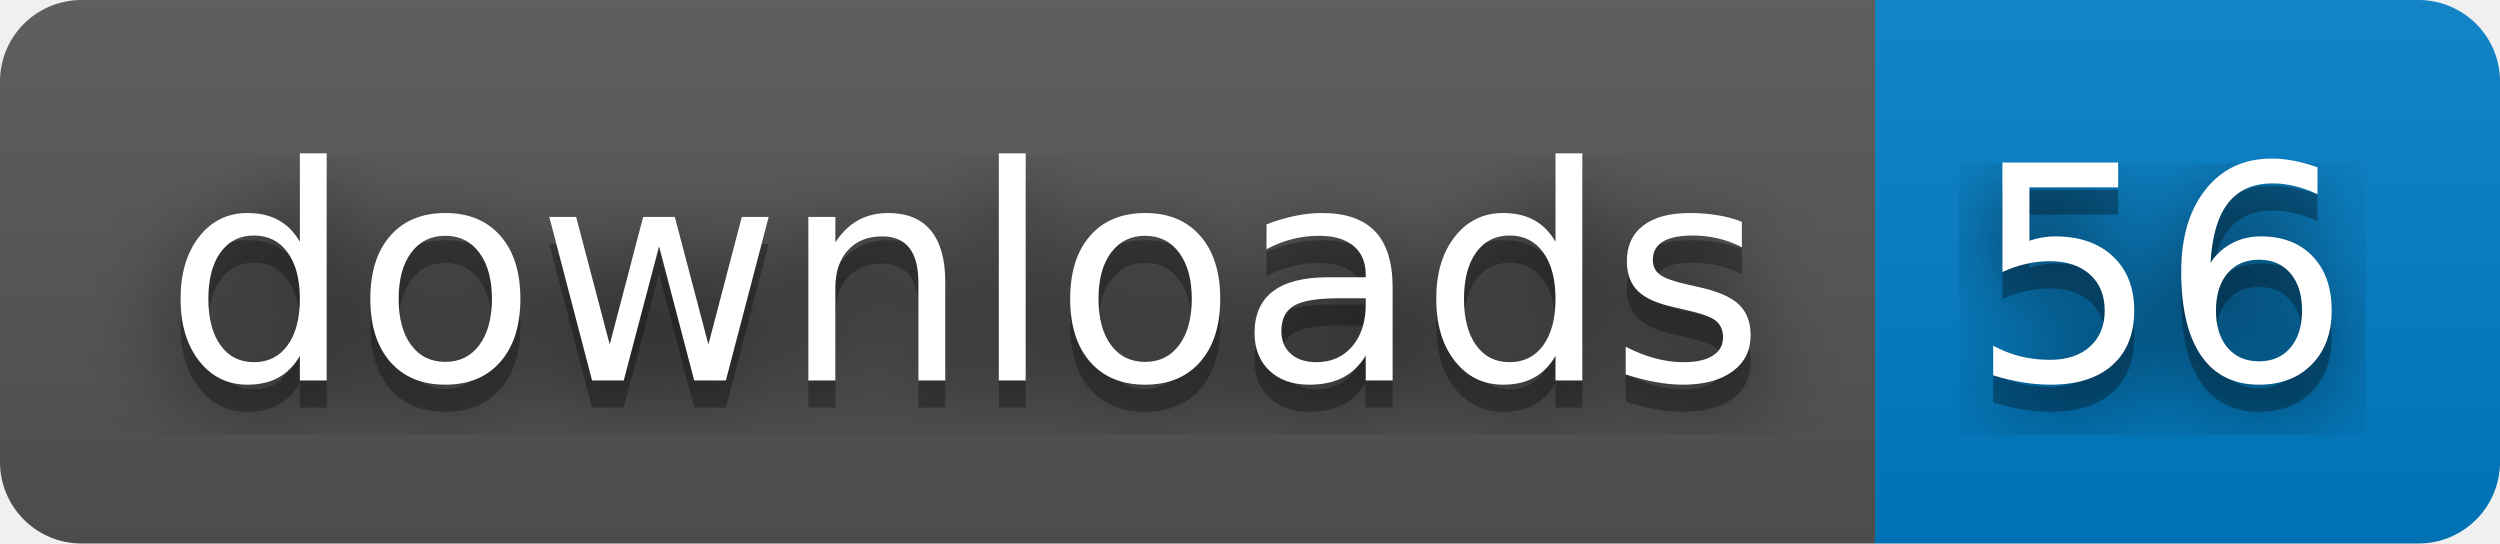
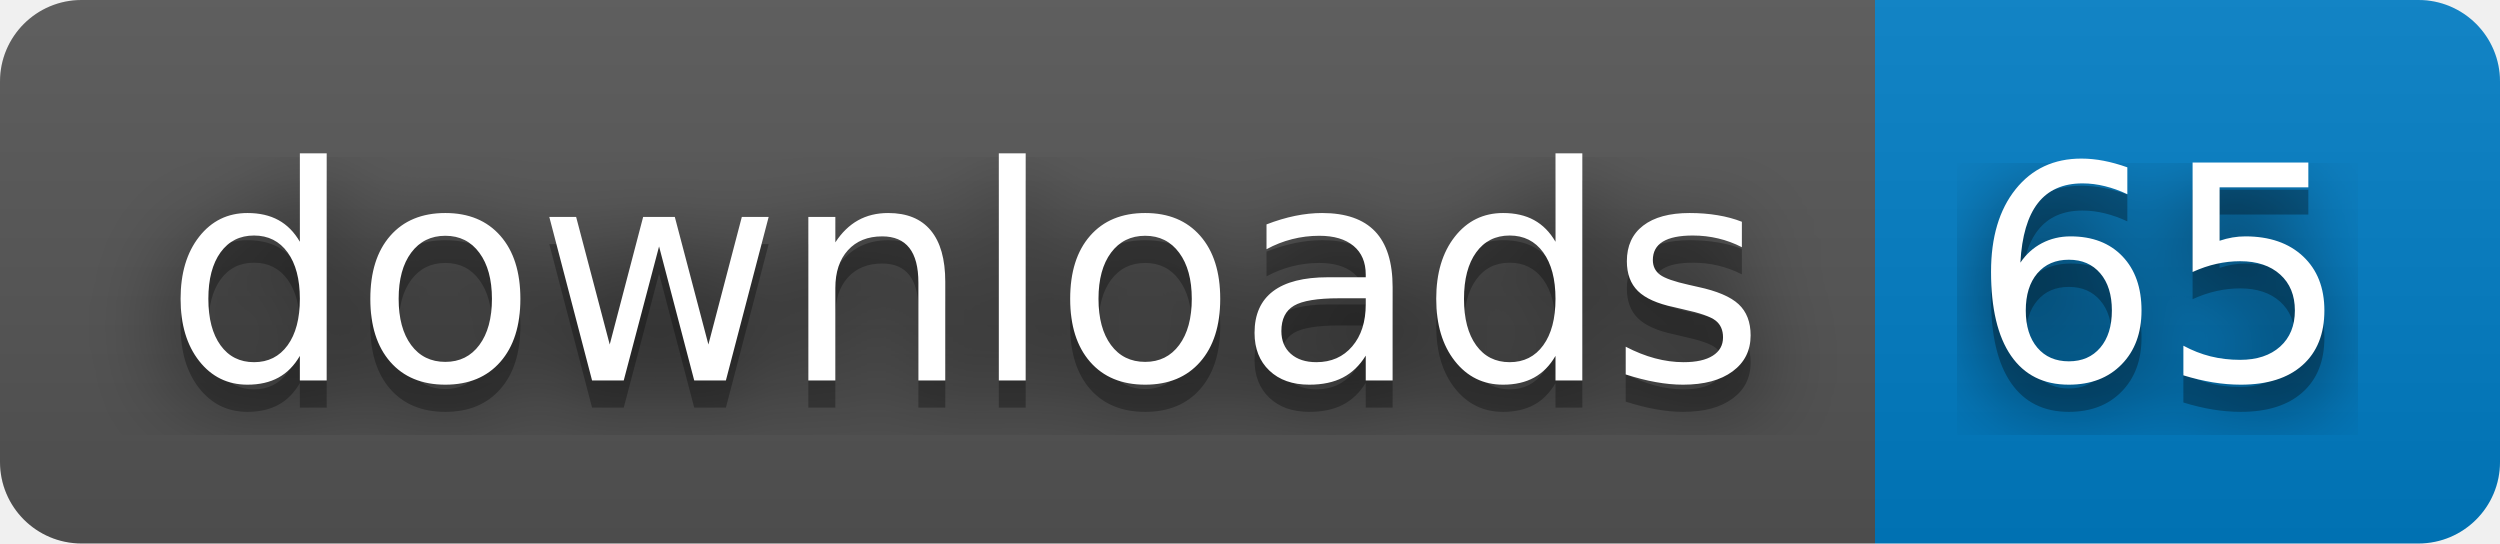
- <svg xmlns="http://www.w3.org/2000/svg" width="92" height="20" role="img" aria-label="downloads: 56">
+ <svg xmlns="http://www.w3.org/2000/svg" width="92" height="20" role="img" aria-label="downloads: 65">
  <filter id="blur">
    <feGaussianBlur stdDeviation="16" />
  </filter>
  <linearGradient id="s" x2="0" y2="100%">
    <stop offset="0" stop-color="#bbb" stop-opacity=".1" />
    <stop offset="1" stop-opacity=".1" />
  </linearGradient>
  <clipPath id="r">
    <rect width="92" height="20" rx="3" />
  </clipPath>
  <g clip-path="url(#r)">
    <rect width="69" height="20" fill="#555" />
    <rect x="69" width="23" height="20" fill="#007ec6" />
    <rect width="92" height="20" fill="url(#s)" />
  </g>
  <g fill="#fff" text-anchor="middle" font-family="Verdana,Geneva,DejaVu Sans,sans-serif" text-rendering="geometricPrecision" font-size="110">
    <g transform="scale(.1)">
      <g aria-hidden="true" fill="#010101">
        <text x="355" y="150" fill-opacity=".8" filter="url(#blur)" textLength="590">downloads</text>
        <text x="355" y="150" fill-opacity=".3" textLength="590">downloads</text>
      </g>
      <text x="355" y="140" textLength="590">downloads</text>
    </g>
    <g transform="scale(.1)">
      <g aria-hidden="true" fill="#010101">
-         <text x="795" y="150" fill-opacity=".8" filter="url(#blur)" textLength="130">56</text>
-         <text x="795" y="150" fill-opacity=".3" textLength="130">56</text>
+         <text x="795" y="150" fill-opacity=".8" filter="url(#blur)" textLength="130">65</text>
+         <text x="795" y="150" fill-opacity=".3" textLength="130">65</text>
      </g>
-       <text x="795" y="140" textLength="130">56</text>
+       <text x="795" y="140" textLength="130">65</text>
    </g>
  </g>
</svg>
